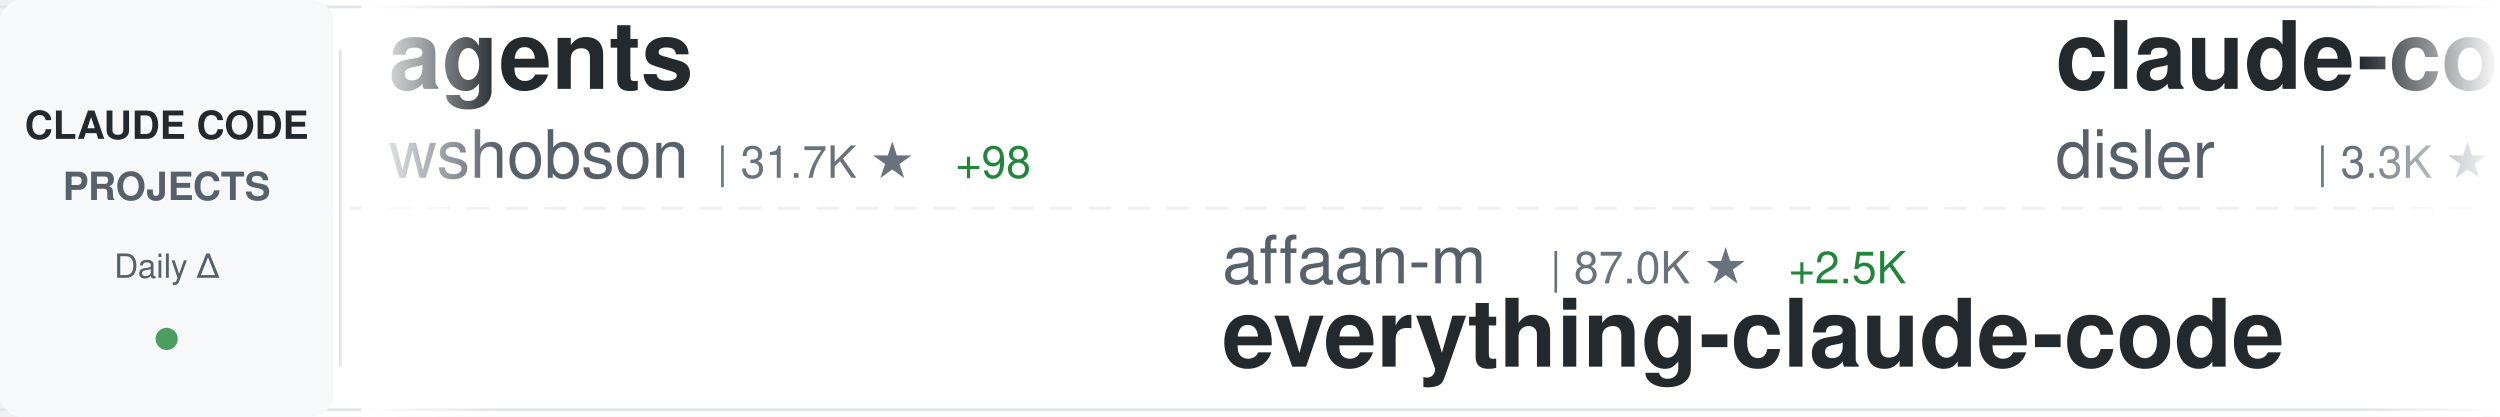
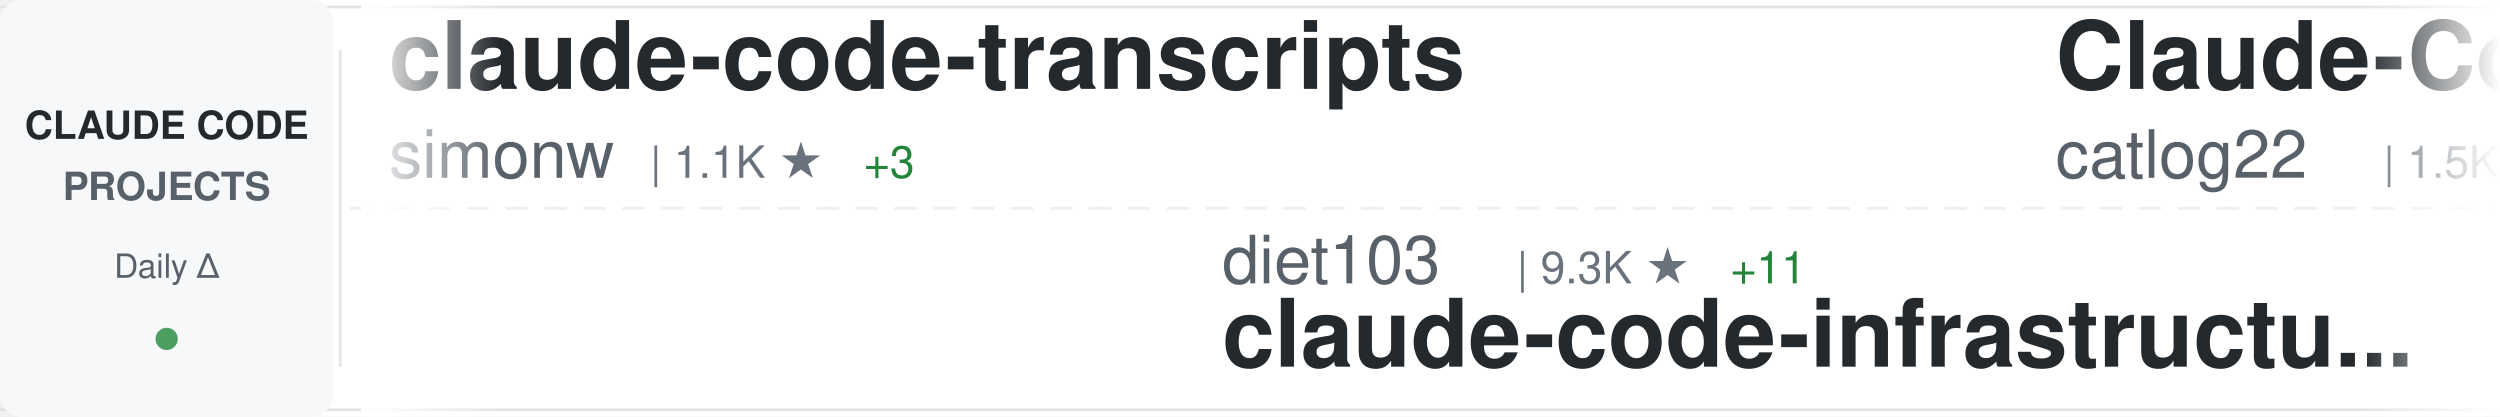
<svg xmlns="http://www.w3.org/2000/svg" width="900" height="150">
  <defs>
    <linearGradient id="awesomeLeftFade" x1="0%" y1="0%" x2="100%" y2="0%">
      <stop offset="0%" style="stop-color:#ffffff;stop-opacity:1" />
      <stop offset="100%" style="stop-color:#ffffff;stop-opacity:0" />
    </linearGradient>
    <linearGradient id="awesomeRightFade" x1="0%" y1="0%" x2="100%" y2="0%">
      <stop offset="0%" style="stop-color:#ffffff;stop-opacity:0" />
      <stop offset="100%" style="stop-color:#ffffff;stop-opacity:1" />
    </linearGradient>
  </defs>
  <rect width="900" height="150" fill="#ffffff" rx="8" />
  <rect x="0" y="2" width="900" height="1" fill="#e1e4e8" />
  <rect x="0" y="147" width="900" height="1" fill="#e1e4e8" />
  <line x1="0" y1="75" x2="900" y2="75" stroke="#e1e4e8" stroke-width="1" stroke-dasharray="8 6" opacity="0.6" />
  <rect x="0" y="0" width="120" height="150" fill="#f6f8fa" rx="8" />
  <text x="60" y="50" font-family="-apple-system, BlinkMacSystemFont, 'Segoe UI', Helvetica, Arial, sans-serif" font-size="14" font-weight="600" fill="#24292e" text-anchor="middle">CLAUDE CODE</text>
  <text x="60" y="72" font-family="-apple-system, BlinkMacSystemFont, 'Segoe UI', Helvetica, Arial, sans-serif" font-size="14" font-weight="600" fill="#586069" text-anchor="middle">PROJECTS</text>
  <text x="60" y="100" font-family="-apple-system, BlinkMacSystemFont, 'Segoe UI', Helvetica, Arial, sans-serif" font-size="12" font-weight="500" fill="#586069" text-anchor="middle">Daily Δ</text>
  <circle cx="60" cy="122" r="4" fill="#22863a" opacity="0.8" />
  <rect x="122" y="18" width="1" height="114" fill="#e1e4e8" />
  <clipPath id="awesomeTickerClip">
    <rect x="130" y="0" width="770" height="150" />
  </clipPath>
  <g clip-path="url(#awesomeTickerClip)">
    <g id="awesomeTickerItems">
      <animateTransform attributeName="transform" attributeType="XML" type="translate" from="0 0" to="-3000 0" dur="54s" repeatCount="indefinite" />
      <g transform="translate(0, 0)">
-         <text x="140" y="32" font-family="-apple-system, BlinkMacSystemFont, 'Segoe UI', Helvetica, Arial, sans-serif" font-size="34" font-weight="600" fill="#24292e">agents</text>
-         <text x="140" y="64" font-family="-apple-system, BlinkMacSystemFont, 'Segoe UI', Helvetica, Arial, sans-serif" font-size="24" font-weight="400" fill="#586069">wshobson</text>
-         <text x="258" y="64" font-family="-apple-system, BlinkMacSystemFont, 'Segoe UI', Helvetica, Arial, sans-serif" font-size="16" font-weight="500" fill="#6a737d">| 31.7K ★</text>
-         <text x="344" y="64" font-family="-apple-system, BlinkMacSystemFont, 'Segoe UI', Helvetica, Arial, sans-serif" font-size="16" font-weight="500" fill="#22863a"> +98</text>
-       </g>
-       <g transform="translate(300, 0)">
-         <text x="140" y="102" font-family="-apple-system, BlinkMacSystemFont, 'Segoe UI', Helvetica, Arial, sans-serif" font-size="24" font-weight="400" fill="#586069">affaan-m</text>
-         <text x="258" y="102" font-family="-apple-system, BlinkMacSystemFont, 'Segoe UI', Helvetica, Arial, sans-serif" font-size="16" font-weight="500" fill="#6a737d">| 87.0K ★</text>
-         <text x="344" y="102" font-family="-apple-system, BlinkMacSystemFont, 'Segoe UI', Helvetica, Arial, sans-serif" font-size="16" font-weight="500" fill="#22863a"> +2.5K</text>
-         <text x="140" y="132" font-family="-apple-system, BlinkMacSystemFont, 'Segoe UI', Helvetica, Arial, sans-serif" font-size="34" font-weight="600" fill="#24292e">everything-claude-code</text>
-       </g>
-       <g transform="translate(600, 0)">
-         <text x="140" y="32" font-family="-apple-system, BlinkMacSystemFont, 'Segoe UI', Helvetica, Arial, sans-serif" font-size="34" font-weight="600" fill="#24292e">claude-code-hooks-master...</text>
-         <text x="140" y="64" font-family="-apple-system, BlinkMacSystemFont, 'Segoe UI', Helvetica, Arial, sans-serif" font-size="24" font-weight="400" fill="#586069">disler</text>
-         <text x="234" y="64" font-family="-apple-system, BlinkMacSystemFont, 'Segoe UI', Helvetica, Arial, sans-serif" font-size="16" font-weight="500" fill="#6a737d">| 3.3K ★</text>
-         <text x="311" y="64" font-family="-apple-system, BlinkMacSystemFont, 'Segoe UI', Helvetica, Arial, sans-serif" font-size="16" font-weight="500" fill="#22863a"> +9</text>
-       </g>
-       <g transform="translate(900, 0)">
-         <text x="140" y="102" font-family="-apple-system, BlinkMacSystemFont, 'Segoe UI', Helvetica, Arial, sans-serif" font-size="24" font-weight="400" fill="#586069">anthropics</text>
-         <text x="282" y="102" font-family="-apple-system, BlinkMacSystemFont, 'Segoe UI', Helvetica, Arial, sans-serif" font-size="16" font-weight="500" fill="#6a737d">| 3.9K ★</text>
-         <text x="359" y="102" font-family="-apple-system, BlinkMacSystemFont, 'Segoe UI', Helvetica, Arial, sans-serif" font-size="16" font-weight="500" fill="#22863a"> +19</text>
-         <text x="140" y="132" font-family="-apple-system, BlinkMacSystemFont, 'Segoe UI', Helvetica, Arial, sans-serif" font-size="34" font-weight="600" fill="#24292e">claude-code-security-rev...</text>
-       </g>
-       <g transform="translate(1200, 0)">
        <text x="140" y="32" font-family="-apple-system, BlinkMacSystemFont, 'Segoe UI', Helvetica, Arial, sans-serif" font-size="34" font-weight="600" fill="#24292e">claude-code-transcripts</text>
        <text x="140" y="64" font-family="-apple-system, BlinkMacSystemFont, 'Segoe UI', Helvetica, Arial, sans-serif" font-size="24" font-weight="400" fill="#586069">simonw</text>
        <text x="234" y="64" font-family="-apple-system, BlinkMacSystemFont, 'Segoe UI', Helvetica, Arial, sans-serif" font-size="16" font-weight="500" fill="#6a737d">| 1.1K ★</text>
-         <text x="311" y="64" font-family="-apple-system, BlinkMacSystemFont, 'Segoe UI', Helvetica, Arial, sans-serif" font-size="16" font-weight="500" fill="#22863a"> +4</text>
+         <text x="311" y="64" font-family="-apple-system, BlinkMacSystemFont, 'Segoe UI', Helvetica, Arial, sans-serif" font-size="16" font-weight="500" fill="#22863a"> +3</text>
+       </g>
+       <g transform="translate(300, 0)">
+         <text x="140" y="102" font-family="-apple-system, BlinkMacSystemFont, 'Segoe UI', Helvetica, Arial, sans-serif" font-size="24" font-weight="400" fill="#586069">diet103</text>
+         <text x="246" y="102" font-family="-apple-system, BlinkMacSystemFont, 'Segoe UI', Helvetica, Arial, sans-serif" font-size="16" font-weight="500" fill="#6a737d">| 9.3K ★</text>
+         <text x="323" y="102" font-family="-apple-system, BlinkMacSystemFont, 'Segoe UI', Helvetica, Arial, sans-serif" font-size="16" font-weight="500" fill="#22863a"> +11</text>
+         <text x="140" y="132" font-family="-apple-system, BlinkMacSystemFont, 'Segoe UI', Helvetica, Arial, sans-serif" font-size="34" font-weight="600" fill="#24292e">claude-code-infrastructu...</text>
+       </g>
+       <g transform="translate(600, 0)">
+         <text x="140" y="32" font-family="-apple-system, BlinkMacSystemFont, 'Segoe UI', Helvetica, Arial, sans-serif" font-size="34" font-weight="600" fill="#24292e">Claude-Code-Workflow</text>
+         <text x="140" y="64" font-family="-apple-system, BlinkMacSystemFont, 'Segoe UI', Helvetica, Arial, sans-serif" font-size="24" font-weight="400" fill="#586069">catlog22</text>
+         <text x="258" y="64" font-family="-apple-system, BlinkMacSystemFont, 'Segoe UI', Helvetica, Arial, sans-serif" font-size="16" font-weight="500" fill="#6a737d">| 1.5K ★</text>
+         <text x="335" y="64" font-family="-apple-system, BlinkMacSystemFont, 'Segoe UI', Helvetica, Arial, sans-serif" font-size="16" font-weight="500" fill="#22863a"> +5</text>
+       </g>
+       <g transform="translate(900, 0)">
+         <text x="140" y="102" font-family="-apple-system, BlinkMacSystemFont, 'Segoe UI', Helvetica, Arial, sans-serif" font-size="24" font-weight="400" fill="#586069">wasabeef</text>
+         <text x="258" y="102" font-family="-apple-system, BlinkMacSystemFont, 'Segoe UI', Helvetica, Arial, sans-serif" font-size="16" font-weight="500" fill="#6a737d">| 1.0K ★</text>
+         <text x="335" y="102" font-family="-apple-system, BlinkMacSystemFont, 'Segoe UI', Helvetica, Arial, sans-serif" font-size="16" font-weight="500" fill="#22863a"> +1</text>
+         <text x="140" y="132" font-family="-apple-system, BlinkMacSystemFont, 'Segoe UI', Helvetica, Arial, sans-serif" font-size="34" font-weight="600" fill="#24292e">claude-code-cookbook</text>
+       </g>
+       <g transform="translate(1200, 0)">
+         <text x="140" y="32" font-family="-apple-system, BlinkMacSystemFont, 'Segoe UI', Helvetica, Arial, sans-serif" font-size="34" font-weight="600" fill="#24292e">claude-code-tresor</text>
+         <text x="140" y="64" font-family="-apple-system, BlinkMacSystemFont, 'Segoe UI', Helvetica, Arial, sans-serif" font-size="24" font-weight="400" fill="#586069">alirezarezvani</text>
+         <text x="330" y="64" font-family="-apple-system, BlinkMacSystemFont, 'Segoe UI', Helvetica, Arial, sans-serif" font-size="16" font-weight="500" fill="#6a737d">| 630 ★</text>
+         <text x="398" y="64" font-family="-apple-system, BlinkMacSystemFont, 'Segoe UI', Helvetica, Arial, sans-serif" font-size="16" font-weight="500" fill="#22863a"> +2</text>
      </g>
      <g transform="translate(1500, 0)">
+         <text x="140" y="102" font-family="-apple-system, BlinkMacSystemFont, 'Segoe UI', Helvetica, Arial, sans-serif" font-size="24" font-weight="400" fill="#586069">pedrohcgs</text>
+         <text x="270" y="102" font-family="-apple-system, BlinkMacSystemFont, 'Segoe UI', Helvetica, Arial, sans-serif" font-size="16" font-weight="500" fill="#6a737d">| 691 ★</text>
+         <text x="338" y="102" font-family="-apple-system, BlinkMacSystemFont, 'Segoe UI', Helvetica, Arial, sans-serif" font-size="16" font-weight="500" fill="#22863a"> +12</text>
+         <text x="140" y="132" font-family="-apple-system, BlinkMacSystemFont, 'Segoe UI', Helvetica, Arial, sans-serif" font-size="34" font-weight="600" fill="#24292e">claude-code-my-workflow</text>
+       </g>
+       <g transform="translate(1800, 0)">
+         <text x="140" y="32" font-family="-apple-system, BlinkMacSystemFont, 'Segoe UI', Helvetica, Arial, sans-serif" font-size="34" font-weight="600" fill="#24292e">claude-code-system-promp...</text>
+         <text x="140" y="64" font-family="-apple-system, BlinkMacSystemFont, 'Segoe UI', Helvetica, Arial, sans-serif" font-size="24" font-weight="400" fill="#586069">Piebald-AI</text>
+         <text x="282" y="64" font-family="-apple-system, BlinkMacSystemFont, 'Segoe UI', Helvetica, Arial, sans-serif" font-size="16" font-weight="500" fill="#6a737d">| 6.2K ★</text>
+         <text x="359" y="64" font-family="-apple-system, BlinkMacSystemFont, 'Segoe UI', Helvetica, Arial, sans-serif" font-size="16" font-weight="500" fill="#22863a"> +76</text>
+       </g>
+       <g transform="translate(2100, 0)">
+         <text x="140" y="102" font-family="-apple-system, BlinkMacSystemFont, 'Segoe UI', Helvetica, Arial, sans-serif" font-size="24" font-weight="400" fill="#586069">ccplugins</text>
+         <text x="270" y="102" font-family="-apple-system, BlinkMacSystemFont, 'Segoe UI', Helvetica, Arial, sans-serif" font-size="16" font-weight="500" fill="#6a737d">| 636 ★</text>
+         <text x="338" y="102" font-family="-apple-system, BlinkMacSystemFont, 'Segoe UI', Helvetica, Arial, sans-serif" font-size="16" font-weight="500" fill="#22863a"> +1</text>
+         <text x="140" y="132" font-family="-apple-system, BlinkMacSystemFont, 'Segoe UI', Helvetica, Arial, sans-serif" font-size="34" font-weight="600" fill="#24292e">awesome-claude-code-plug...</text>
+       </g>
+       <g transform="translate(2400, 0)">
+         <text x="140" y="32" font-family="-apple-system, BlinkMacSystemFont, 'Segoe UI', Helvetica, Arial, sans-serif" font-size="34" font-weight="600" fill="#24292e">Claude-Code</text>
+         <text x="140" y="64" font-family="-apple-system, BlinkMacSystemFont, 'Segoe UI', Helvetica, Arial, sans-serif" font-size="24" font-weight="400" fill="#586069">lyconear</text>
+         <text x="258" y="64" font-family="-apple-system, BlinkMacSystemFont, 'Segoe UI', Helvetica, Arial, sans-serif" font-size="16" font-weight="500" fill="#6a737d">| 4 ★</text>
+       </g>
+       <g transform="translate(2700, 0)">
+         <text x="140" y="102" font-family="-apple-system, BlinkMacSystemFont, 'Segoe UI', Helvetica, Arial, sans-serif" font-size="24" font-weight="400" fill="#586069">lst97</text>
+         <text x="222" y="102" font-family="-apple-system, BlinkMacSystemFont, 'Segoe UI', Helvetica, Arial, sans-serif" font-size="16" font-weight="500" fill="#6a737d">| 1.5K ★</text>
+         <text x="299" y="102" font-family="-apple-system, BlinkMacSystemFont, 'Segoe UI', Helvetica, Arial, sans-serif" font-size="16" font-weight="500" fill="#22863a"> +1</text>
+         <text x="140" y="132" font-family="-apple-system, BlinkMacSystemFont, 'Segoe UI', Helvetica, Arial, sans-serif" font-size="34" font-weight="600" fill="#24292e">claude-code-sub-agents</text>
+       </g>
+       <g transform="translate(3000, 0)">
+         <text x="140" y="32" font-family="-apple-system, BlinkMacSystemFont, 'Segoe UI', Helvetica, Arial, sans-serif" font-size="34" font-weight="600" fill="#24292e">claude-code-transcripts</text>
+         <text x="140" y="64" font-family="-apple-system, BlinkMacSystemFont, 'Segoe UI', Helvetica, Arial, sans-serif" font-size="24" font-weight="400" fill="#586069">simonw</text>
+         <text x="234" y="64" font-family="-apple-system, BlinkMacSystemFont, 'Segoe UI', Helvetica, Arial, sans-serif" font-size="16" font-weight="500" fill="#6a737d">| 1.1K ★</text>
+         <text x="311" y="64" font-family="-apple-system, BlinkMacSystemFont, 'Segoe UI', Helvetica, Arial, sans-serif" font-size="16" font-weight="500" fill="#22863a"> +3</text>
+       </g>
+       <g transform="translate(3300, 0)">
        <text x="140" y="102" font-family="-apple-system, BlinkMacSystemFont, 'Segoe UI', Helvetica, Arial, sans-serif" font-size="24" font-weight="400" fill="#586069">diet103</text>
        <text x="246" y="102" font-family="-apple-system, BlinkMacSystemFont, 'Segoe UI', Helvetica, Arial, sans-serif" font-size="16" font-weight="500" fill="#6a737d">| 9.3K ★</text>
-         <text x="323" y="102" font-family="-apple-system, BlinkMacSystemFont, 'Segoe UI', Helvetica, Arial, sans-serif" font-size="16" font-weight="500" fill="#22863a"> +9</text>
+         <text x="323" y="102" font-family="-apple-system, BlinkMacSystemFont, 'Segoe UI', Helvetica, Arial, sans-serif" font-size="16" font-weight="500" fill="#22863a"> +11</text>
        <text x="140" y="132" font-family="-apple-system, BlinkMacSystemFont, 'Segoe UI', Helvetica, Arial, sans-serif" font-size="34" font-weight="600" fill="#24292e">claude-code-infrastructu...</text>
      </g>
-       <g transform="translate(1800, 0)">
-         <text x="140" y="32" font-family="-apple-system, BlinkMacSystemFont, 'Segoe UI', Helvetica, Arial, sans-serif" font-size="34" font-weight="600" fill="#24292e">CLIProxyAPI</text>
-         <text x="140" y="64" font-family="-apple-system, BlinkMacSystemFont, 'Segoe UI', Helvetica, Arial, sans-serif" font-size="24" font-weight="400" fill="#586069">router-for-me</text>
-         <text x="318" y="64" font-family="-apple-system, BlinkMacSystemFont, 'Segoe UI', Helvetica, Arial, sans-serif" font-size="16" font-weight="500" fill="#6a737d">| 18.1K ★</text>
-         <text x="404" y="64" font-family="-apple-system, BlinkMacSystemFont, 'Segoe UI', Helvetica, Arial, sans-serif" font-size="16" font-weight="500" fill="#22863a"> +399</text>
-       </g>
-       <g transform="translate(2100, 0)">
-         <text x="140" y="102" font-family="-apple-system, BlinkMacSystemFont, 'Segoe UI', Helvetica, Arial, sans-serif" font-size="24" font-weight="400" fill="#586069">MadAppGang</text>
-         <text x="282" y="102" font-family="-apple-system, BlinkMacSystemFont, 'Segoe UI', Helvetica, Arial, sans-serif" font-size="16" font-weight="500" fill="#6a737d">| 247 ★</text>
-         <text x="350" y="102" font-family="-apple-system, BlinkMacSystemFont, 'Segoe UI', Helvetica, Arial, sans-serif" font-size="16" font-weight="500" fill="#22863a"> +2</text>
-         <text x="140" y="132" font-family="-apple-system, BlinkMacSystemFont, 'Segoe UI', Helvetica, Arial, sans-serif" font-size="34" font-weight="600" fill="#24292e">claude-code</text>
-       </g>
-       <g transform="translate(2400, 0)">
-         <text x="140" y="32" font-family="-apple-system, BlinkMacSystemFont, 'Segoe UI', Helvetica, Arial, sans-serif" font-size="34" font-weight="600" fill="#24292e">claudecodeui</text>
-         <text x="140" y="64" font-family="-apple-system, BlinkMacSystemFont, 'Segoe UI', Helvetica, Arial, sans-serif" font-size="24" font-weight="400" fill="#586069">siteboon</text>
-         <text x="258" y="64" font-family="-apple-system, BlinkMacSystemFont, 'Segoe UI', Helvetica, Arial, sans-serif" font-size="16" font-weight="500" fill="#6a737d">| 8.6K ★</text>
-         <text x="335" y="64" font-family="-apple-system, BlinkMacSystemFont, 'Segoe UI', Helvetica, Arial, sans-serif" font-size="16" font-weight="500" fill="#22863a"> +53</text>
-       </g>
-       <g transform="translate(2700, 0)">
-         <text x="140" y="102" font-family="-apple-system, BlinkMacSystemFont, 'Segoe UI', Helvetica, Arial, sans-serif" font-size="24" font-weight="400" fill="#586069">sickn33</text>
-         <text x="246" y="102" font-family="-apple-system, BlinkMacSystemFont, 'Segoe UI', Helvetica, Arial, sans-serif" font-size="16" font-weight="500" fill="#6a737d">| 25.8K ★</text>
-         <text x="332" y="102" font-family="-apple-system, BlinkMacSystemFont, 'Segoe UI', Helvetica, Arial, sans-serif" font-size="16" font-weight="500" fill="#22863a"> +281</text>
-         <text x="140" y="132" font-family="-apple-system, BlinkMacSystemFont, 'Segoe UI', Helvetica, Arial, sans-serif" font-size="34" font-weight="600" fill="#24292e">antigravity-awesome-skil...</text>
-       </g>
-       <g transform="translate(3000, 0)">
-         <text x="140" y="32" font-family="-apple-system, BlinkMacSystemFont, 'Segoe UI', Helvetica, Arial, sans-serif" font-size="34" font-weight="600" fill="#24292e">agents</text>
-         <text x="140" y="64" font-family="-apple-system, BlinkMacSystemFont, 'Segoe UI', Helvetica, Arial, sans-serif" font-size="24" font-weight="400" fill="#586069">wshobson</text>
-         <text x="258" y="64" font-family="-apple-system, BlinkMacSystemFont, 'Segoe UI', Helvetica, Arial, sans-serif" font-size="16" font-weight="500" fill="#6a737d">| 31.7K ★</text>
-         <text x="344" y="64" font-family="-apple-system, BlinkMacSystemFont, 'Segoe UI', Helvetica, Arial, sans-serif" font-size="16" font-weight="500" fill="#22863a"> +98</text>
-       </g>
-       <g transform="translate(3300, 0)">
-         <text x="140" y="102" font-family="-apple-system, BlinkMacSystemFont, 'Segoe UI', Helvetica, Arial, sans-serif" font-size="24" font-weight="400" fill="#586069">affaan-m</text>
-         <text x="258" y="102" font-family="-apple-system, BlinkMacSystemFont, 'Segoe UI', Helvetica, Arial, sans-serif" font-size="16" font-weight="500" fill="#6a737d">| 87.0K ★</text>
-         <text x="344" y="102" font-family="-apple-system, BlinkMacSystemFont, 'Segoe UI', Helvetica, Arial, sans-serif" font-size="16" font-weight="500" fill="#22863a"> +2.5K</text>
-         <text x="140" y="132" font-family="-apple-system, BlinkMacSystemFont, 'Segoe UI', Helvetica, Arial, sans-serif" font-size="34" font-weight="600" fill="#24292e">everything-claude-code</text>
-       </g>
      <g transform="translate(3600, 0)">
-         <text x="140" y="32" font-family="-apple-system, BlinkMacSystemFont, 'Segoe UI', Helvetica, Arial, sans-serif" font-size="34" font-weight="600" fill="#24292e">claude-code-hooks-master...</text>
-         <text x="140" y="64" font-family="-apple-system, BlinkMacSystemFont, 'Segoe UI', Helvetica, Arial, sans-serif" font-size="24" font-weight="400" fill="#586069">disler</text>
-         <text x="234" y="64" font-family="-apple-system, BlinkMacSystemFont, 'Segoe UI', Helvetica, Arial, sans-serif" font-size="16" font-weight="500" fill="#6a737d">| 3.3K ★</text>
-         <text x="311" y="64" font-family="-apple-system, BlinkMacSystemFont, 'Segoe UI', Helvetica, Arial, sans-serif" font-size="16" font-weight="500" fill="#22863a"> +9</text>
+         <text x="140" y="32" font-family="-apple-system, BlinkMacSystemFont, 'Segoe UI', Helvetica, Arial, sans-serif" font-size="34" font-weight="600" fill="#24292e">Claude-Code-Workflow</text>
+         <text x="140" y="64" font-family="-apple-system, BlinkMacSystemFont, 'Segoe UI', Helvetica, Arial, sans-serif" font-size="24" font-weight="400" fill="#586069">catlog22</text>
+         <text x="258" y="64" font-family="-apple-system, BlinkMacSystemFont, 'Segoe UI', Helvetica, Arial, sans-serif" font-size="16" font-weight="500" fill="#6a737d">| 1.5K ★</text>
+         <text x="335" y="64" font-family="-apple-system, BlinkMacSystemFont, 'Segoe UI', Helvetica, Arial, sans-serif" font-size="16" font-weight="500" fill="#22863a"> +5</text>
      </g>
      <g transform="translate(3900, 0)">
-         <text x="140" y="102" font-family="-apple-system, BlinkMacSystemFont, 'Segoe UI', Helvetica, Arial, sans-serif" font-size="24" font-weight="400" fill="#586069">anthropics</text>
-         <text x="282" y="102" font-family="-apple-system, BlinkMacSystemFont, 'Segoe UI', Helvetica, Arial, sans-serif" font-size="16" font-weight="500" fill="#6a737d">| 3.9K ★</text>
-         <text x="359" y="102" font-family="-apple-system, BlinkMacSystemFont, 'Segoe UI', Helvetica, Arial, sans-serif" font-size="16" font-weight="500" fill="#22863a"> +19</text>
-         <text x="140" y="132" font-family="-apple-system, BlinkMacSystemFont, 'Segoe UI', Helvetica, Arial, sans-serif" font-size="34" font-weight="600" fill="#24292e">claude-code-security-rev...</text>
+         <text x="140" y="102" font-family="-apple-system, BlinkMacSystemFont, 'Segoe UI', Helvetica, Arial, sans-serif" font-size="24" font-weight="400" fill="#586069">wasabeef</text>
+         <text x="258" y="102" font-family="-apple-system, BlinkMacSystemFont, 'Segoe UI', Helvetica, Arial, sans-serif" font-size="16" font-weight="500" fill="#6a737d">| 1.0K ★</text>
+         <text x="335" y="102" font-family="-apple-system, BlinkMacSystemFont, 'Segoe UI', Helvetica, Arial, sans-serif" font-size="16" font-weight="500" fill="#22863a"> +1</text>
+         <text x="140" y="132" font-family="-apple-system, BlinkMacSystemFont, 'Segoe UI', Helvetica, Arial, sans-serif" font-size="34" font-weight="600" fill="#24292e">claude-code-cookbook</text>
      </g>
    </g>
  </g>
  <rect x="130" y="0" width="50" height="150" fill="url(#awesomeLeftFade)" />
  <rect x="850" y="0" width="50" height="150" fill="url(#awesomeRightFade)" />
</svg>
